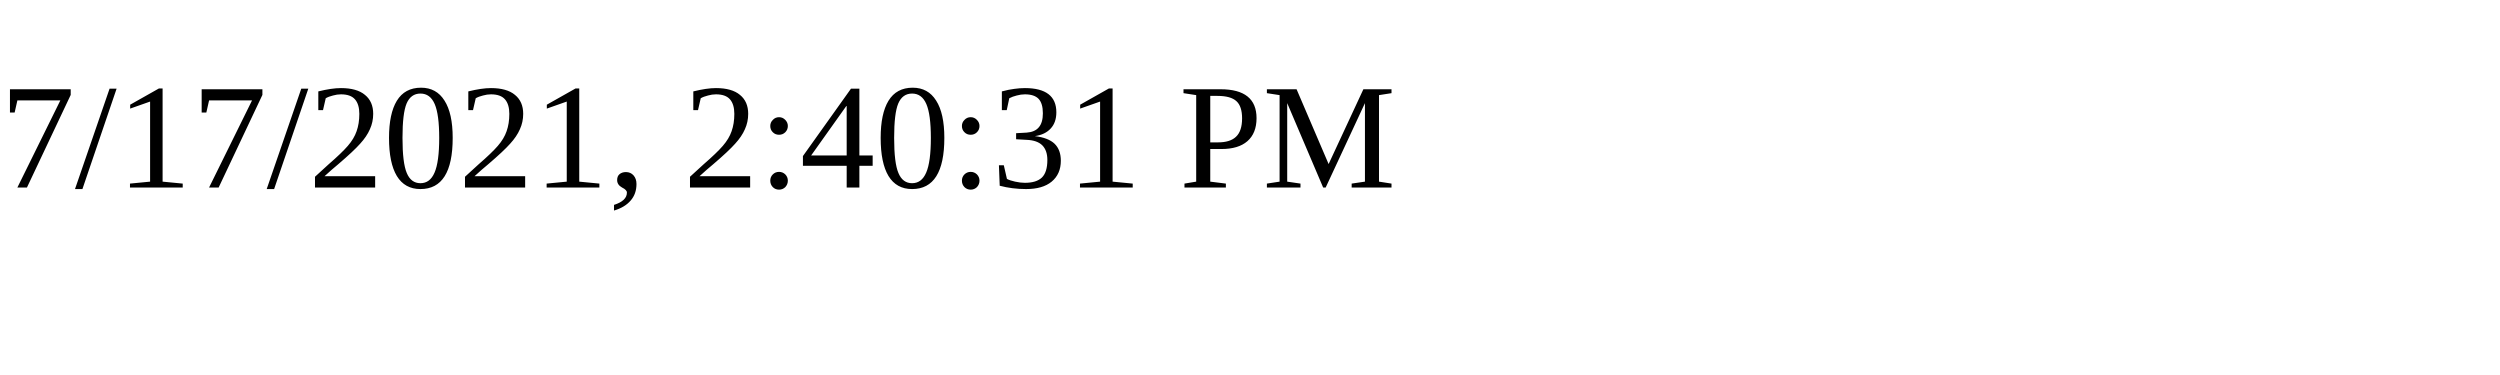
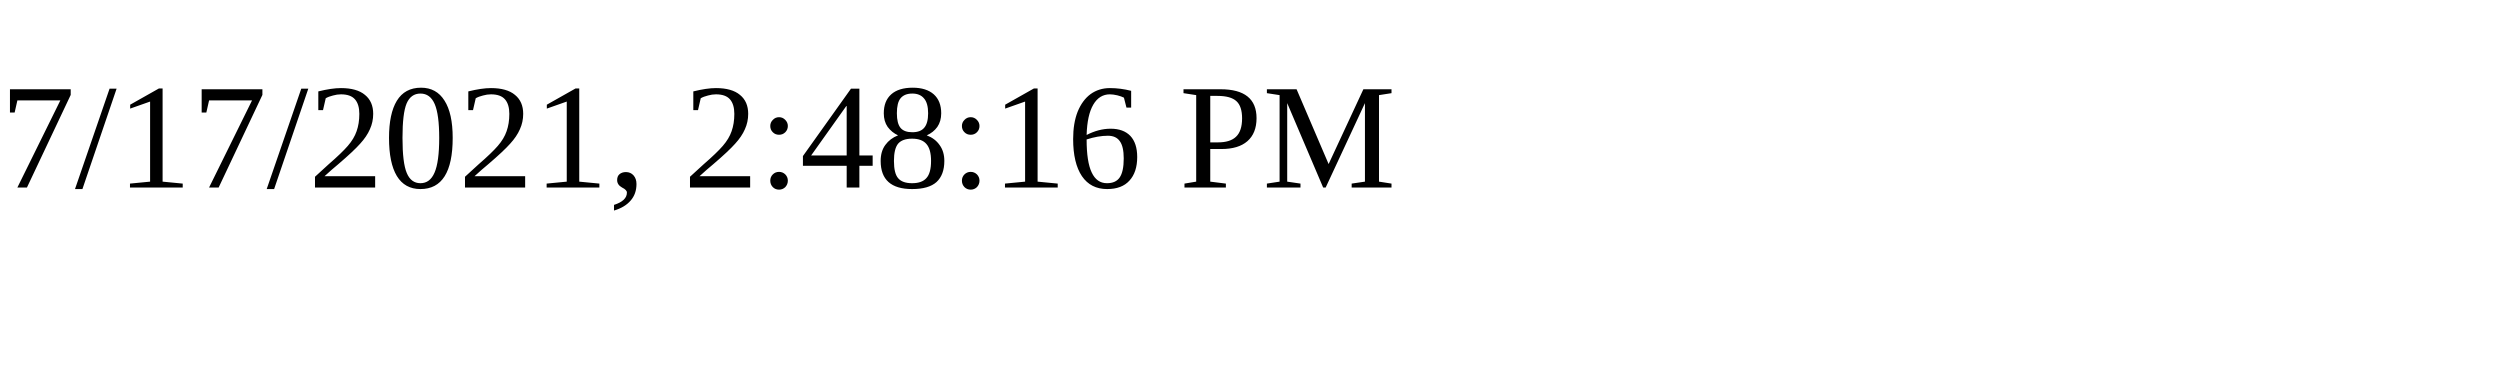
<svg xmlns="http://www.w3.org/2000/svg" height="30" width="200">
-   <text x="0" y="15">7/17/2021, 2:40:31 PM</text>
+   <text x="0" y="15">7/17/2021, 2:48:16 PM</text>
</svg>
